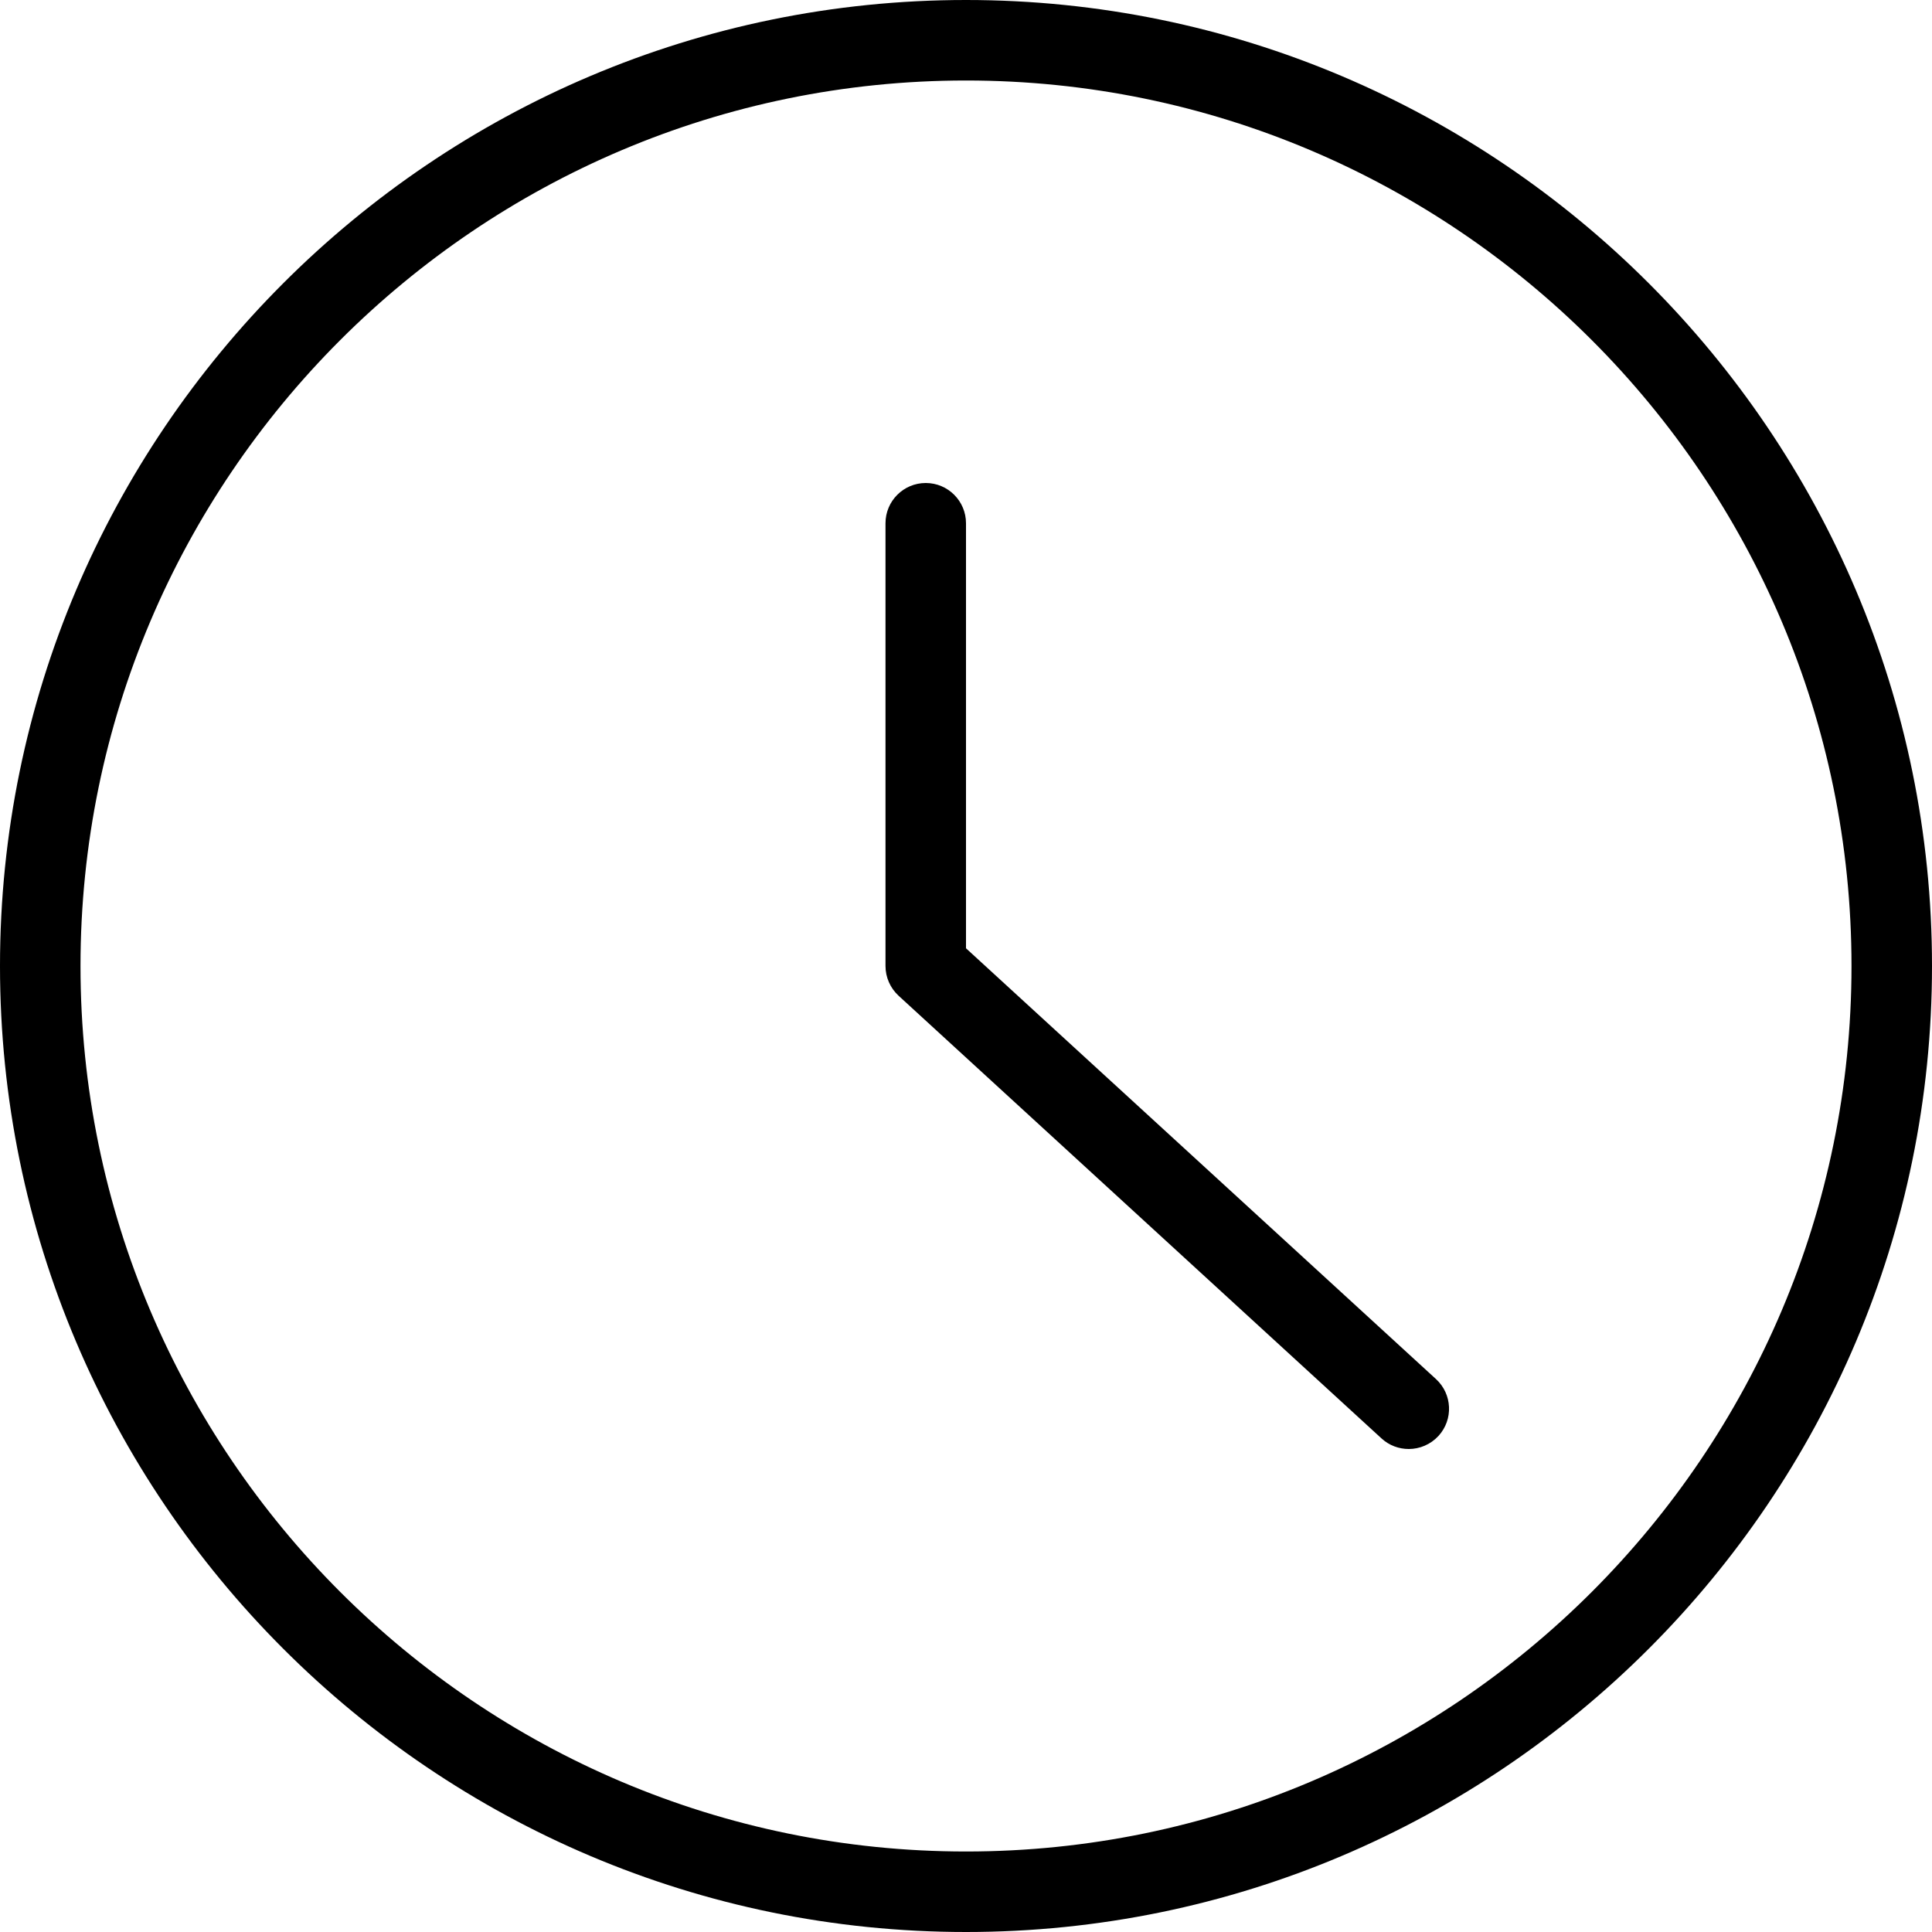
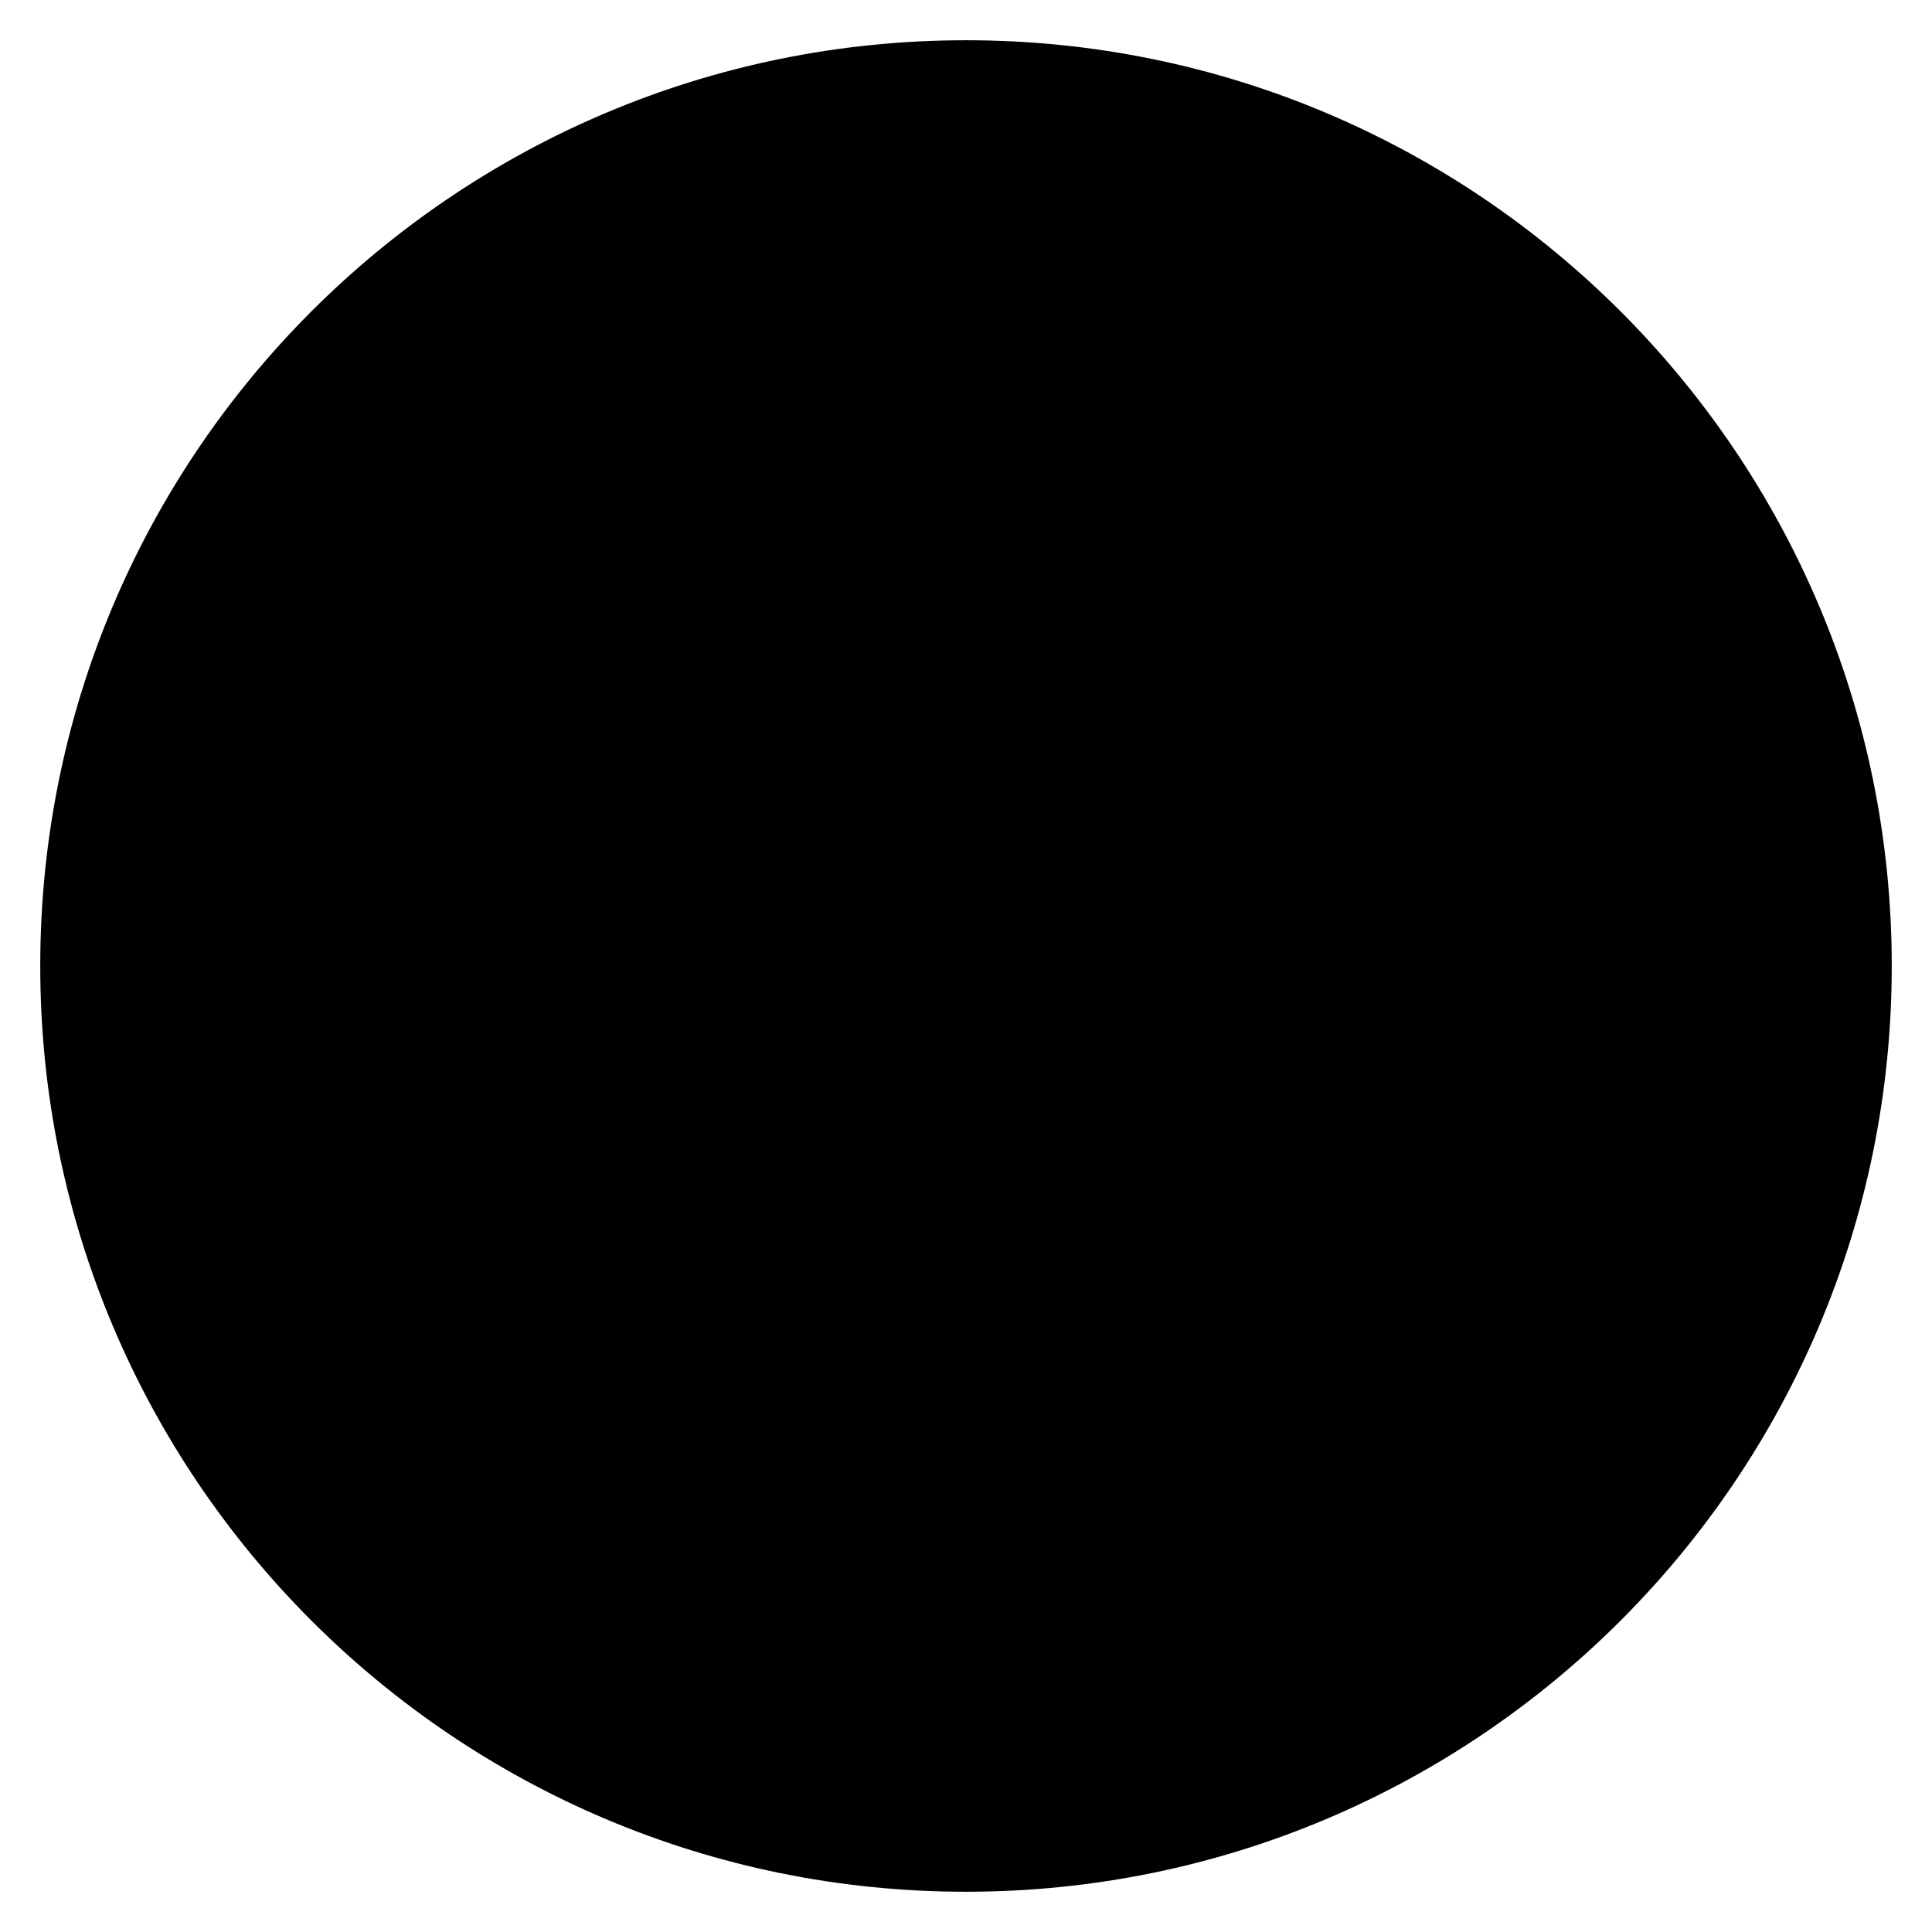
- <svg xmlns="http://www.w3.org/2000/svg" version="1.1" id="Outline_Icons" x="0px" y="0px" width="24px" height="24px" viewBox="0 0 24 24" enable-background="new 0 0 24 24" xml:space="preserve">
+ <svg xmlns="http://www.w3.org/2000/svg" class="icon" viewBox="0 0 24 24">
  <g>
-     <path d="M12,0C5.383,0,0,5.383,0,12s5.383,12,12,12s12-5.383,12-12S18.617,0,12,0z M12,23C5.935,23,1,18.066,1,12   C1,5.935,5.935,1,12,1s11,4.935,11,11C23,18.066,18.065,23,12,23z" />
-     <path d="M12,11.78V6.5C12,6.224,11.776,6,11.5,6S11,6.224,11,6.5V12c0,0.14,0.059,0.274,0.162,0.369l6,5.5   C17.258,17.957,17.379,18,17.5,18c0.135,0,0.27-0.055,0.369-0.162c0.187-0.204,0.173-0.52-0.031-0.707L12,11.78z" />
+     <circle cx="12" cy="12" r="11.5" />
+     <path d="M11.5 6.5V12l6 5.5" />
  </g>
</svg>
